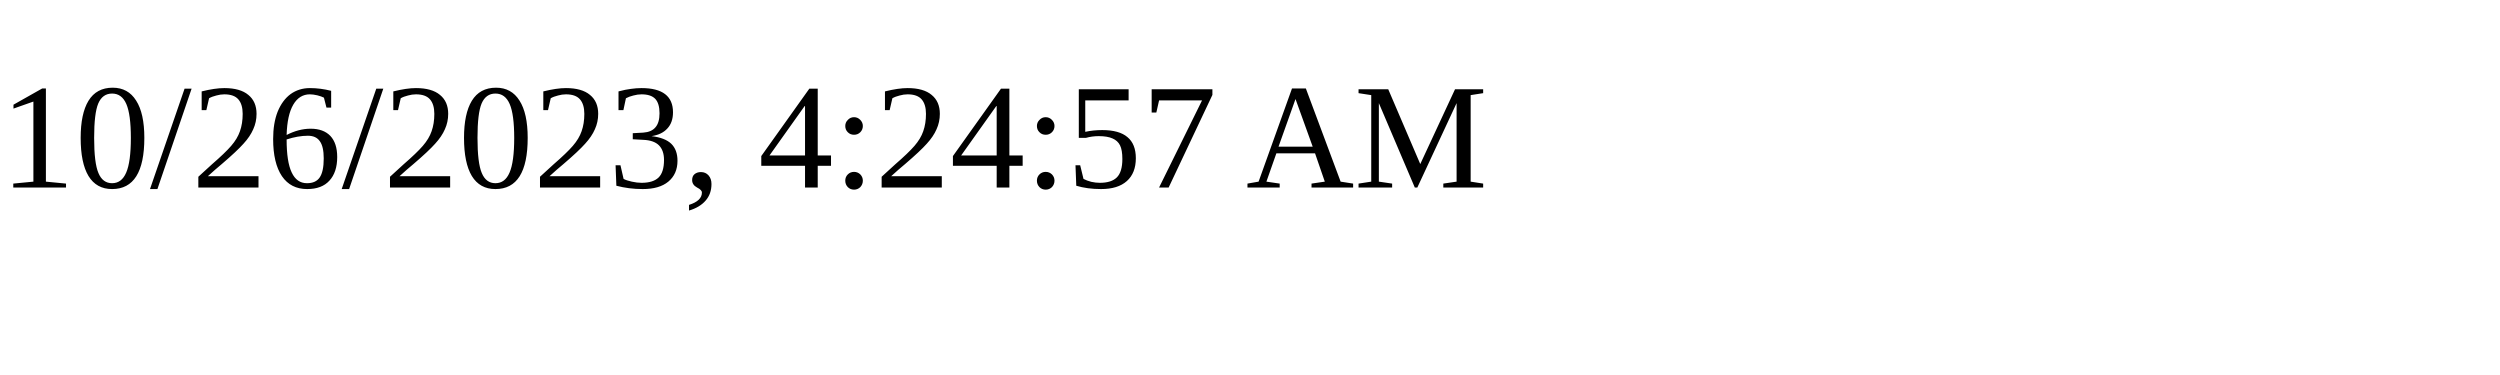
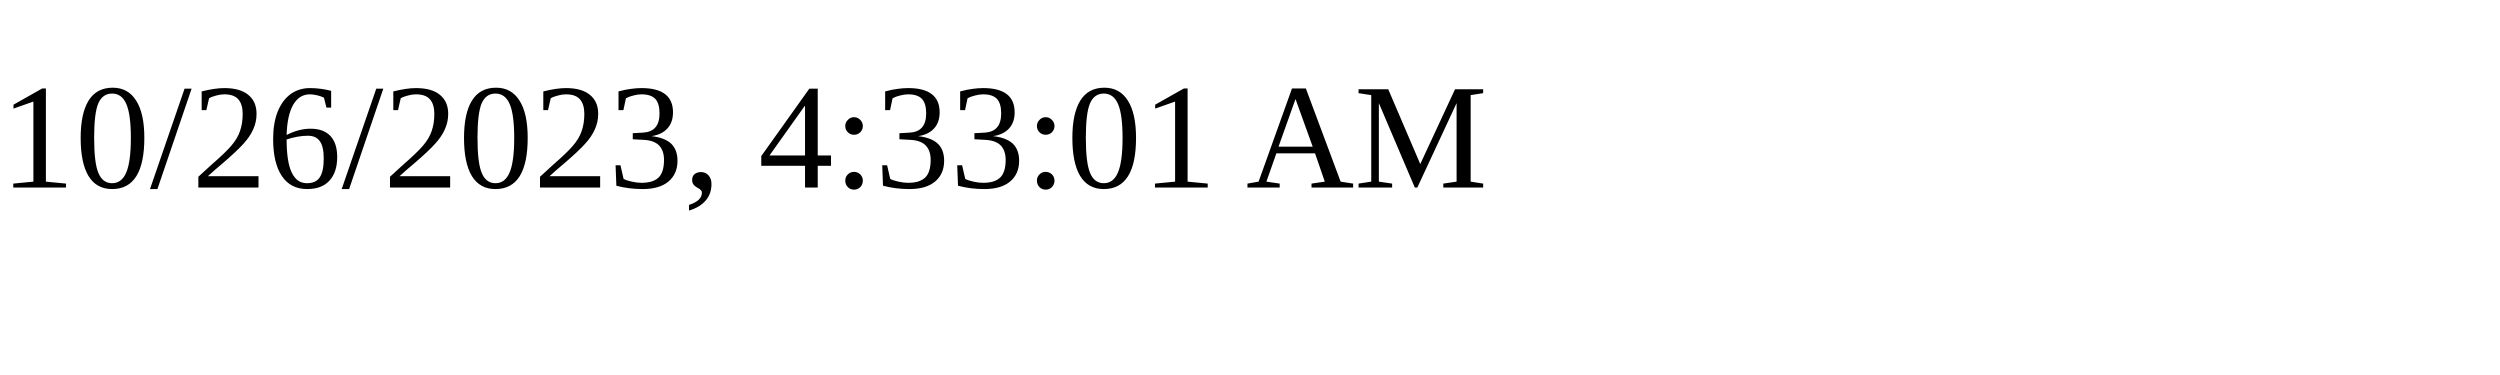
<svg xmlns="http://www.w3.org/2000/svg" height="30" width="200">
-   <text x="0" y="15">10/26/2023, 4:24:57 AM</text>
+   <text x="0" y="15">10/26/2023, 4:33:01 AM</text>
</svg>
